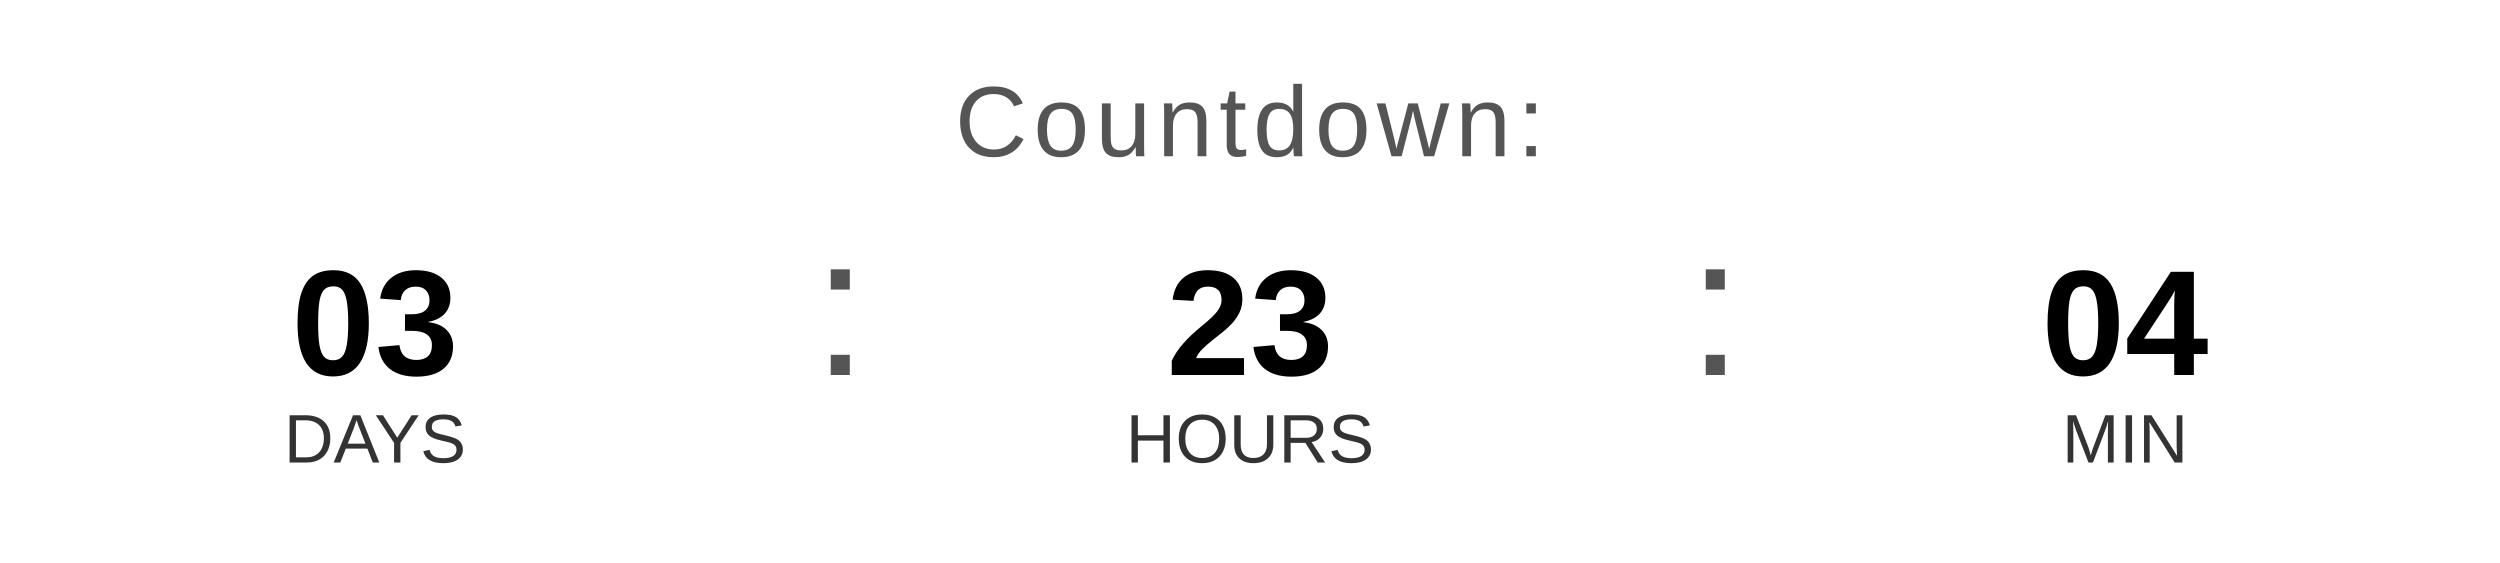
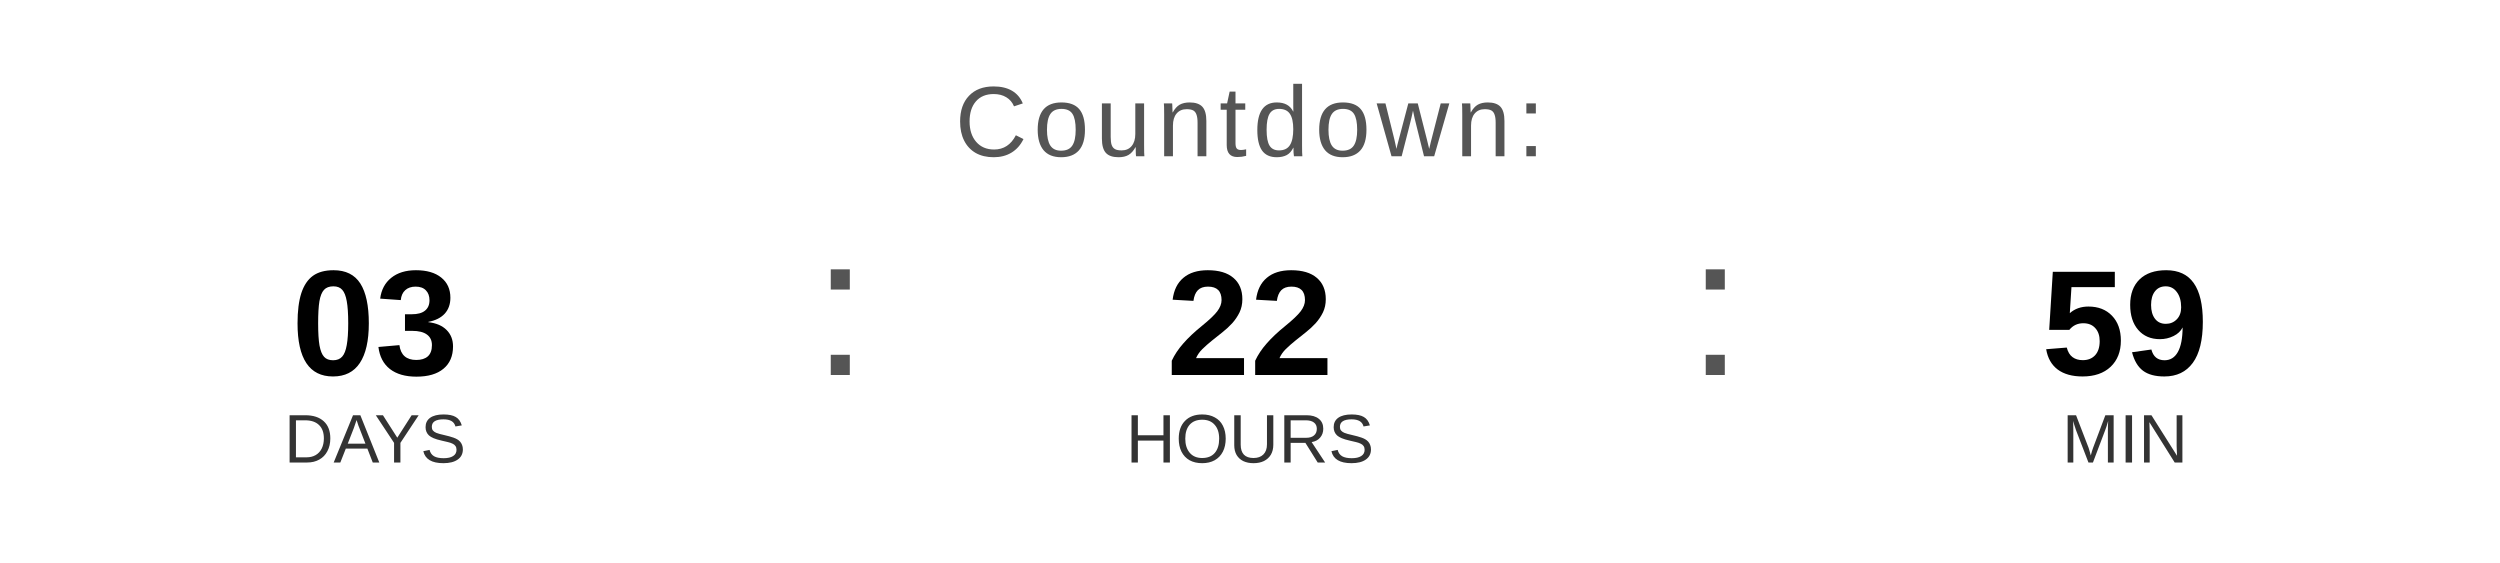
<svg xmlns="http://www.w3.org/2000/svg" width="400" height="90" viewBox="0 0 400 90">
  <text x="200" y="25" font-family="Arial, Helvetica, sans-serif" font-size="16" fill="#555555" text-anchor="middle" letter-spacing="1">
    Countdown:
  </text>
  <text x="60" y="60" font-family="Arial, Helvetica, sans-serif" font-size="24" font-weight="bold" fill="#000000" text-anchor="middle">03</text>
  <text x="60" y="74" font-family="Arial, Helvetica, sans-serif" font-size="11" fill="#333333" text-anchor="middle">DAYS</text>
  <text x="130" y="60" font-family="Arial, sans-serif" font-size="32" fill="#555555">:</text>
-   <text x="200" y="60" font-family="Arial, Helvetica, sans-serif" font-size="24" font-weight="bold" fill="#000000" text-anchor="middle">23</text>
+   <text x="200" y="60" font-family="Arial, Helvetica, sans-serif" font-size="24" font-weight="bold" fill="#000000" text-anchor="middle">22</text>
  <text x="200" y="74" font-family="Arial, Helvetica, sans-serif" font-size="11" fill="#333333" text-anchor="middle">HOURS</text>
  <text x="270" y="60" font-family="Arial, sans-serif" font-size="32" fill="#555555">:</text>
-   <text x="340" y="60" font-family="Arial, Helvetica, sans-serif" font-size="24" font-weight="bold" fill="#000000" text-anchor="middle">04</text>
+   <text x="340" y="60" font-family="Arial, Helvetica, sans-serif" font-size="24" font-weight="bold" fill="#000000" text-anchor="middle">59</text>
  <text x="340" y="74" font-family="Arial, Helvetica, sans-serif" font-size="11" fill="#333333" text-anchor="middle">MIN</text>
</svg>
